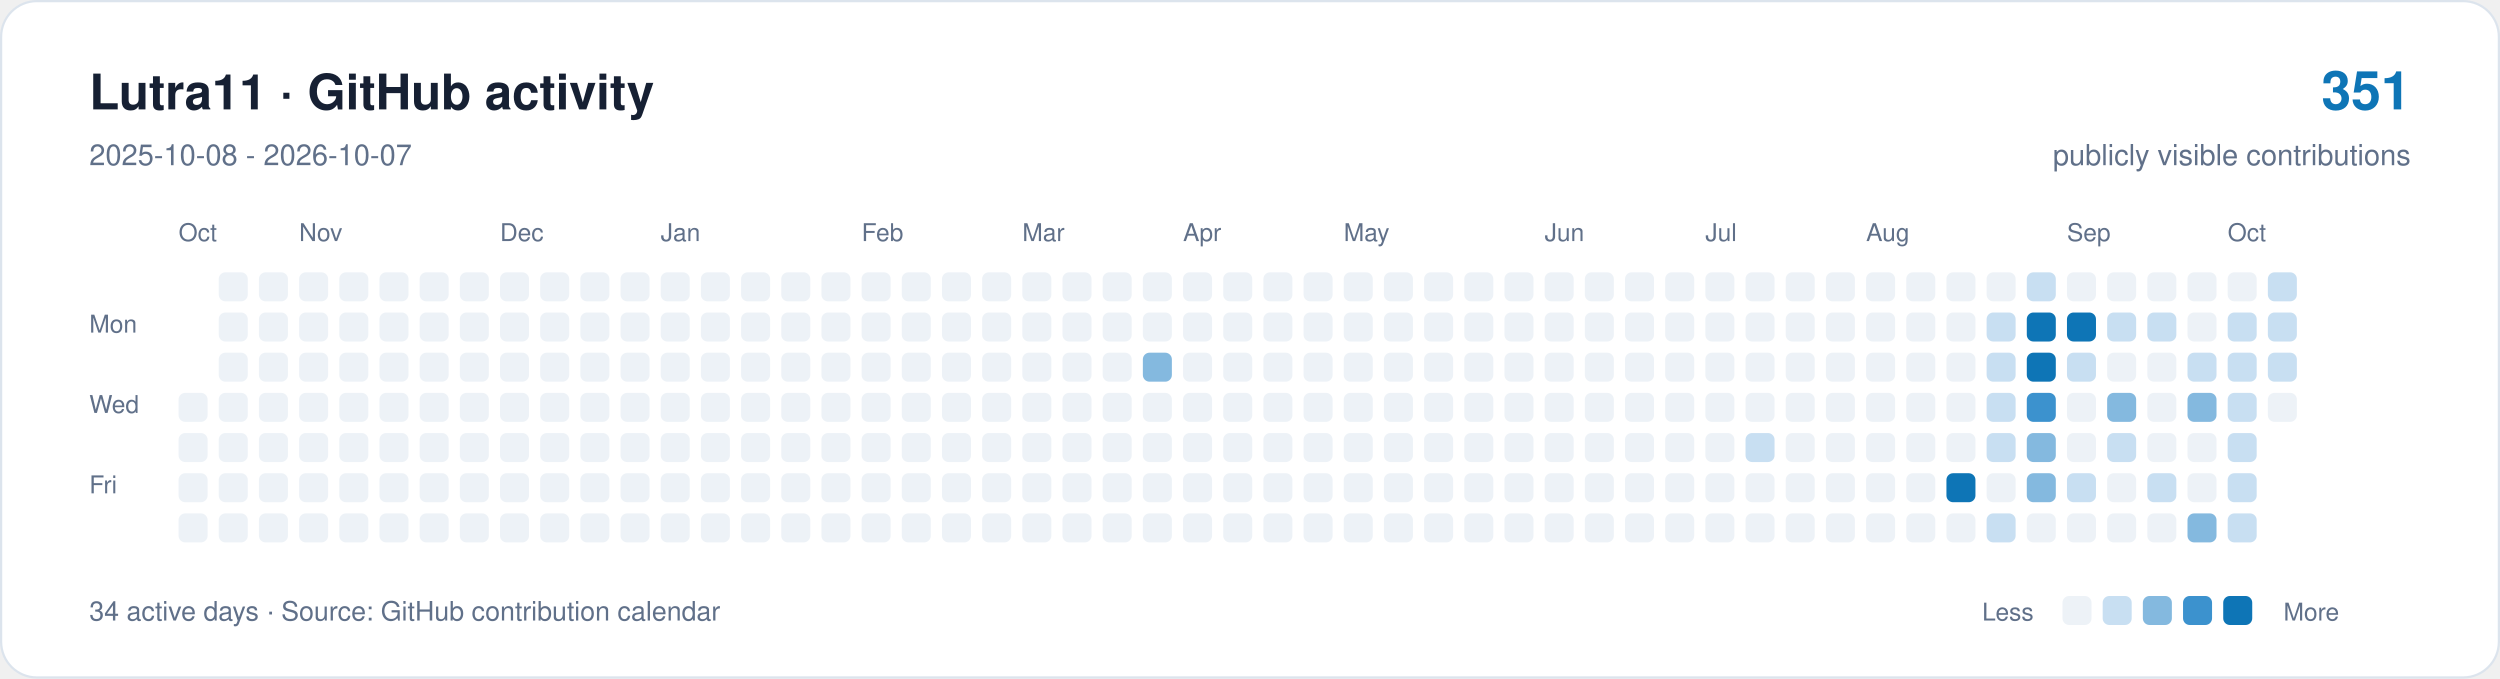
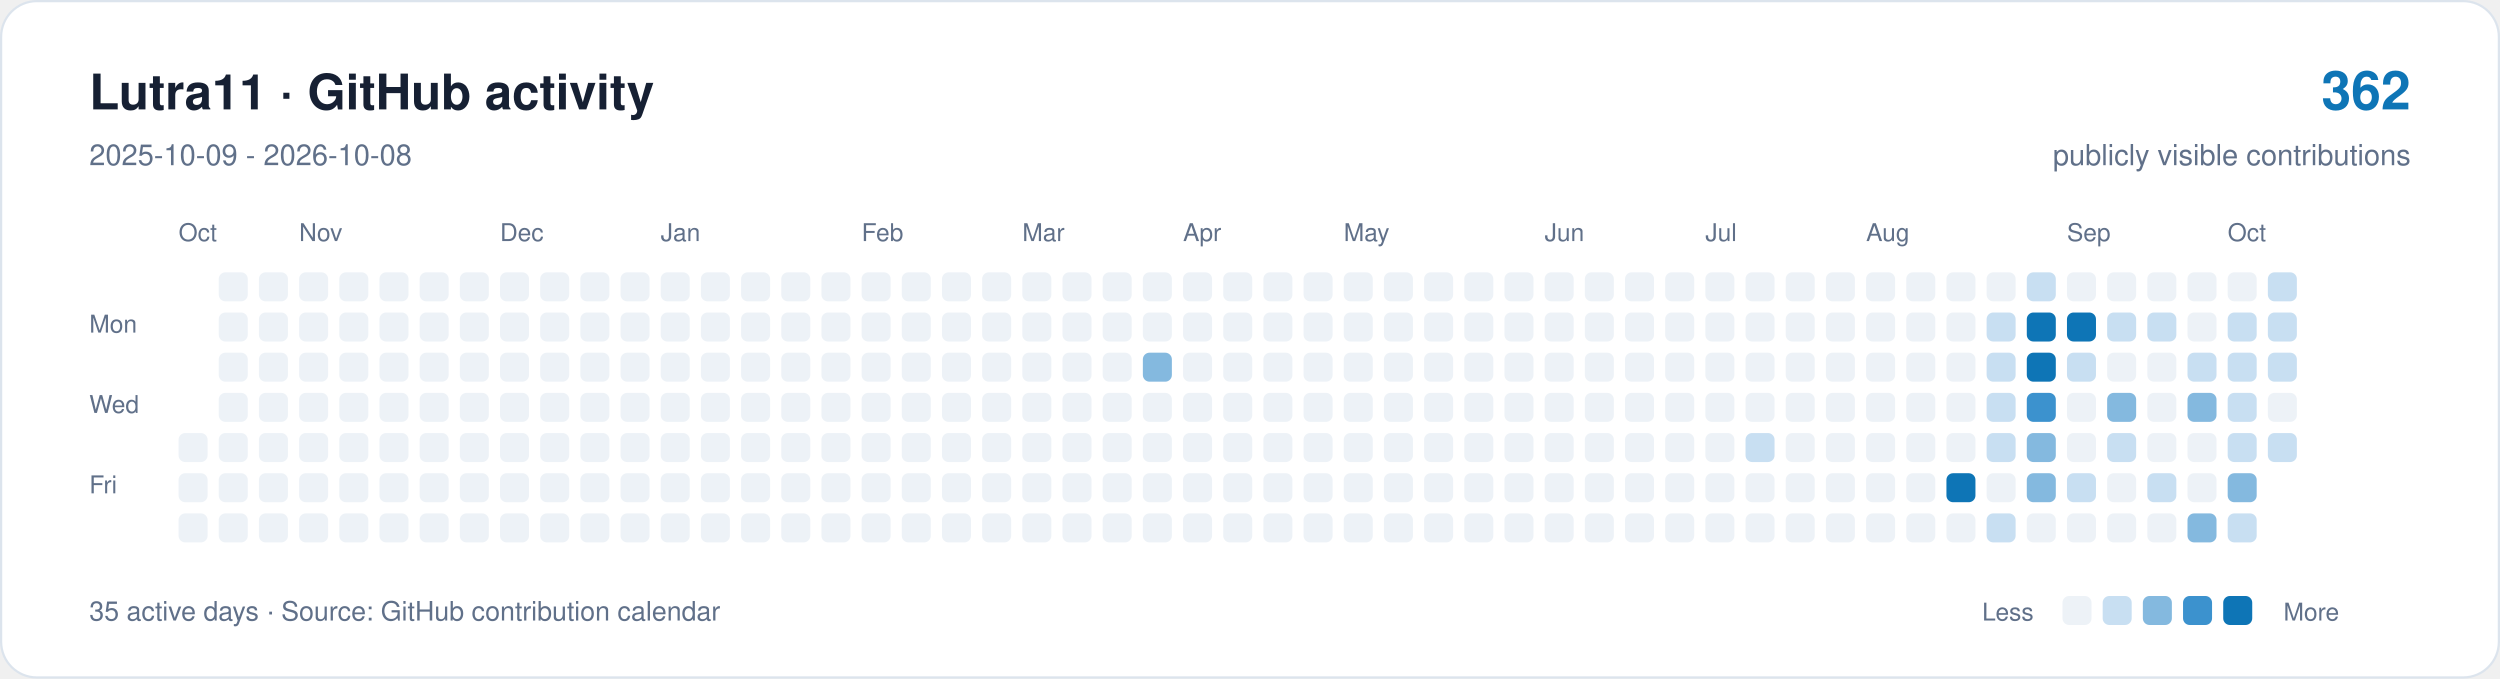
<svg xmlns="http://www.w3.org/2000/svg" width="1120" height="304" viewBox="0 0 1120 304" role="img" aria-labelledby="title description">
  <rect x="0.5" y="0.5" width="1119" height="303" rx="16" fill="#ffffff" stroke="#dce4ed" />
  <g font-family="-apple-system,BlinkMacSystemFont,Segoe UI,Helvetica,Arial,sans-serif">
    <text x="40" y="49" font-size="22" font-weight="650" fill="#162033">Lutra11 · GitHub activity</text>
-     <text x="40" y="74" font-size="13" fill="#607089">2025-10-08 - 2026-10-07</text>
-     <text x="1080" y="49" text-anchor="end" font-size="24" font-weight="650" fill="#0e75b6">351</text>
+     <text x="40" y="74" font-size="13" fill="#607089">2025-10-09 - 2026-10-08</text>
+     <text x="1080" y="49" text-anchor="end" font-size="24" font-weight="650" fill="#0e75b6">362</text>
    <text x="1080" y="74" text-anchor="end" font-size="13" fill="#607089">publicly visible contributions</text>
    <g fill="#607089" font-size="11">
      <text x="80" y="108">Oct</text>
      <text x="134" y="108">Nov</text>
      <text x="224" y="108">Dec</text>
      <text x="296" y="108">Jan</text>
      <text x="386" y="108">Feb</text>
      <text x="458" y="108">Mar</text>
      <text x="530" y="108">Apr</text>
      <text x="602" y="108">May</text>
      <text x="692" y="108">Jun</text>
      <text x="764" y="108">Jul</text>
      <text x="836" y="108">Aug</text>
      <text x="926" y="108">Sep</text>
      <text x="998" y="108">Oct</text>
      <text x="40" y="149">Mon</text>
      <text x="40" y="185">Wed</text>
      <text x="40" y="221">Fri</text>
    </g>
-     <rect x="80" y="176" width="13" height="13" rx="3" fill="#edf2f7" />
    <rect x="80" y="194" width="13" height="13" rx="3" fill="#edf2f7" />
    <rect x="80" y="212" width="13" height="13" rx="3" fill="#edf2f7" />
    <rect x="80" y="230" width="13" height="13" rx="3" fill="#edf2f7" />
    <rect x="98" y="122" width="13" height="13" rx="3" fill="#edf2f7" />
    <rect x="98" y="140" width="13" height="13" rx="3" fill="#edf2f7" />
    <rect x="98" y="158" width="13" height="13" rx="3" fill="#edf2f7" />
    <rect x="98" y="176" width="13" height="13" rx="3" fill="#edf2f7" />
    <rect x="98" y="194" width="13" height="13" rx="3" fill="#edf2f7" />
    <rect x="98" y="212" width="13" height="13" rx="3" fill="#edf2f7" />
    <rect x="98" y="230" width="13" height="13" rx="3" fill="#edf2f7" />
    <rect x="116" y="122" width="13" height="13" rx="3" fill="#edf2f7" />
    <rect x="116" y="140" width="13" height="13" rx="3" fill="#edf2f7" />
    <rect x="116" y="158" width="13" height="13" rx="3" fill="#edf2f7" />
    <rect x="116" y="176" width="13" height="13" rx="3" fill="#edf2f7" />
    <rect x="116" y="194" width="13" height="13" rx="3" fill="#edf2f7" />
    <rect x="116" y="212" width="13" height="13" rx="3" fill="#edf2f7" />
    <rect x="116" y="230" width="13" height="13" rx="3" fill="#edf2f7" />
    <rect x="134" y="122" width="13" height="13" rx="3" fill="#edf2f7" />
    <rect x="134" y="140" width="13" height="13" rx="3" fill="#edf2f7" />
    <rect x="134" y="158" width="13" height="13" rx="3" fill="#edf2f7" />
    <rect x="134" y="176" width="13" height="13" rx="3" fill="#edf2f7" />
    <rect x="134" y="194" width="13" height="13" rx="3" fill="#edf2f7" />
    <rect x="134" y="212" width="13" height="13" rx="3" fill="#edf2f7" />
    <rect x="134" y="230" width="13" height="13" rx="3" fill="#edf2f7" />
    <rect x="152" y="122" width="13" height="13" rx="3" fill="#edf2f7" />
    <rect x="152" y="140" width="13" height="13" rx="3" fill="#edf2f7" />
    <rect x="152" y="158" width="13" height="13" rx="3" fill="#edf2f7" />
    <rect x="152" y="176" width="13" height="13" rx="3" fill="#edf2f7" />
    <rect x="152" y="194" width="13" height="13" rx="3" fill="#edf2f7" />
    <rect x="152" y="212" width="13" height="13" rx="3" fill="#edf2f7" />
    <rect x="152" y="230" width="13" height="13" rx="3" fill="#edf2f7" />
    <rect x="170" y="122" width="13" height="13" rx="3" fill="#edf2f7" />
    <rect x="170" y="140" width="13" height="13" rx="3" fill="#edf2f7" />
    <rect x="170" y="158" width="13" height="13" rx="3" fill="#edf2f7" />
    <rect x="170" y="176" width="13" height="13" rx="3" fill="#edf2f7" />
    <rect x="170" y="194" width="13" height="13" rx="3" fill="#edf2f7" />
    <rect x="170" y="212" width="13" height="13" rx="3" fill="#edf2f7" />
    <rect x="170" y="230" width="13" height="13" rx="3" fill="#edf2f7" />
    <rect x="188" y="122" width="13" height="13" rx="3" fill="#edf2f7" />
    <rect x="188" y="140" width="13" height="13" rx="3" fill="#edf2f7" />
    <rect x="188" y="158" width="13" height="13" rx="3" fill="#edf2f7" />
    <rect x="188" y="176" width="13" height="13" rx="3" fill="#edf2f7" />
    <rect x="188" y="194" width="13" height="13" rx="3" fill="#edf2f7" />
    <rect x="188" y="212" width="13" height="13" rx="3" fill="#edf2f7" />
    <rect x="188" y="230" width="13" height="13" rx="3" fill="#edf2f7" />
    <rect x="206" y="122" width="13" height="13" rx="3" fill="#edf2f7" />
    <rect x="206" y="140" width="13" height="13" rx="3" fill="#edf2f7" />
    <rect x="206" y="158" width="13" height="13" rx="3" fill="#edf2f7" />
    <rect x="206" y="176" width="13" height="13" rx="3" fill="#edf2f7" />
    <rect x="206" y="194" width="13" height="13" rx="3" fill="#edf2f7" />
    <rect x="206" y="212" width="13" height="13" rx="3" fill="#edf2f7" />
    <rect x="206" y="230" width="13" height="13" rx="3" fill="#edf2f7" />
    <rect x="224" y="122" width="13" height="13" rx="3" fill="#edf2f7" />
    <rect x="224" y="140" width="13" height="13" rx="3" fill="#edf2f7" />
    <rect x="224" y="158" width="13" height="13" rx="3" fill="#edf2f7" />
    <rect x="224" y="176" width="13" height="13" rx="3" fill="#edf2f7" />
    <rect x="224" y="194" width="13" height="13" rx="3" fill="#edf2f7" />
    <rect x="224" y="212" width="13" height="13" rx="3" fill="#edf2f7" />
    <rect x="224" y="230" width="13" height="13" rx="3" fill="#edf2f7" />
    <rect x="242" y="122" width="13" height="13" rx="3" fill="#edf2f7" />
    <rect x="242" y="140" width="13" height="13" rx="3" fill="#edf2f7" />
    <rect x="242" y="158" width="13" height="13" rx="3" fill="#edf2f7" />
    <rect x="242" y="176" width="13" height="13" rx="3" fill="#edf2f7" />
    <rect x="242" y="194" width="13" height="13" rx="3" fill="#edf2f7" />
    <rect x="242" y="212" width="13" height="13" rx="3" fill="#edf2f7" />
    <rect x="242" y="230" width="13" height="13" rx="3" fill="#edf2f7" />
    <rect x="260" y="122" width="13" height="13" rx="3" fill="#edf2f7" />
    <rect x="260" y="140" width="13" height="13" rx="3" fill="#edf2f7" />
    <rect x="260" y="158" width="13" height="13" rx="3" fill="#edf2f7" />
    <rect x="260" y="176" width="13" height="13" rx="3" fill="#edf2f7" />
    <rect x="260" y="194" width="13" height="13" rx="3" fill="#edf2f7" />
    <rect x="260" y="212" width="13" height="13" rx="3" fill="#edf2f7" />
    <rect x="260" y="230" width="13" height="13" rx="3" fill="#edf2f7" />
    <rect x="278" y="122" width="13" height="13" rx="3" fill="#edf2f7" />
    <rect x="278" y="140" width="13" height="13" rx="3" fill="#edf2f7" />
    <rect x="278" y="158" width="13" height="13" rx="3" fill="#edf2f7" />
    <rect x="278" y="176" width="13" height="13" rx="3" fill="#edf2f7" />
    <rect x="278" y="194" width="13" height="13" rx="3" fill="#edf2f7" />
    <rect x="278" y="212" width="13" height="13" rx="3" fill="#edf2f7" />
    <rect x="278" y="230" width="13" height="13" rx="3" fill="#edf2f7" />
    <rect x="296" y="122" width="13" height="13" rx="3" fill="#edf2f7" />
    <rect x="296" y="140" width="13" height="13" rx="3" fill="#edf2f7" />
    <rect x="296" y="158" width="13" height="13" rx="3" fill="#edf2f7" />
    <rect x="296" y="176" width="13" height="13" rx="3" fill="#edf2f7" />
    <rect x="296" y="194" width="13" height="13" rx="3" fill="#edf2f7" />
    <rect x="296" y="212" width="13" height="13" rx="3" fill="#edf2f7" />
    <rect x="296" y="230" width="13" height="13" rx="3" fill="#edf2f7" />
    <rect x="314" y="122" width="13" height="13" rx="3" fill="#edf2f7" />
    <rect x="314" y="140" width="13" height="13" rx="3" fill="#edf2f7" />
    <rect x="314" y="158" width="13" height="13" rx="3" fill="#edf2f7" />
    <rect x="314" y="176" width="13" height="13" rx="3" fill="#edf2f7" />
    <rect x="314" y="194" width="13" height="13" rx="3" fill="#edf2f7" />
    <rect x="314" y="212" width="13" height="13" rx="3" fill="#edf2f7" />
    <rect x="314" y="230" width="13" height="13" rx="3" fill="#edf2f7" />
    <rect x="332" y="122" width="13" height="13" rx="3" fill="#edf2f7" />
    <rect x="332" y="140" width="13" height="13" rx="3" fill="#edf2f7" />
    <rect x="332" y="158" width="13" height="13" rx="3" fill="#edf2f7" />
    <rect x="332" y="176" width="13" height="13" rx="3" fill="#edf2f7" />
    <rect x="332" y="194" width="13" height="13" rx="3" fill="#edf2f7" />
    <rect x="332" y="212" width="13" height="13" rx="3" fill="#edf2f7" />
    <rect x="332" y="230" width="13" height="13" rx="3" fill="#edf2f7" />
    <rect x="350" y="122" width="13" height="13" rx="3" fill="#edf2f7" />
    <rect x="350" y="140" width="13" height="13" rx="3" fill="#edf2f7" />
    <rect x="350" y="158" width="13" height="13" rx="3" fill="#edf2f7" />
    <rect x="350" y="176" width="13" height="13" rx="3" fill="#edf2f7" />
    <rect x="350" y="194" width="13" height="13" rx="3" fill="#edf2f7" />
    <rect x="350" y="212" width="13" height="13" rx="3" fill="#edf2f7" />
    <rect x="350" y="230" width="13" height="13" rx="3" fill="#edf2f7" />
    <rect x="368" y="122" width="13" height="13" rx="3" fill="#edf2f7" />
    <rect x="368" y="140" width="13" height="13" rx="3" fill="#edf2f7" />
    <rect x="368" y="158" width="13" height="13" rx="3" fill="#edf2f7" />
    <rect x="368" y="176" width="13" height="13" rx="3" fill="#edf2f7" />
    <rect x="368" y="194" width="13" height="13" rx="3" fill="#edf2f7" />
    <rect x="368" y="212" width="13" height="13" rx="3" fill="#edf2f7" />
    <rect x="368" y="230" width="13" height="13" rx="3" fill="#edf2f7" />
    <rect x="386" y="122" width="13" height="13" rx="3" fill="#edf2f7" />
    <rect x="386" y="140" width="13" height="13" rx="3" fill="#edf2f7" />
    <rect x="386" y="158" width="13" height="13" rx="3" fill="#edf2f7" />
    <rect x="386" y="176" width="13" height="13" rx="3" fill="#edf2f7" />
    <rect x="386" y="194" width="13" height="13" rx="3" fill="#edf2f7" />
    <rect x="386" y="212" width="13" height="13" rx="3" fill="#edf2f7" />
    <rect x="386" y="230" width="13" height="13" rx="3" fill="#edf2f7" />
    <rect x="404" y="122" width="13" height="13" rx="3" fill="#edf2f7" />
    <rect x="404" y="140" width="13" height="13" rx="3" fill="#edf2f7" />
    <rect x="404" y="158" width="13" height="13" rx="3" fill="#edf2f7" />
    <rect x="404" y="176" width="13" height="13" rx="3" fill="#edf2f7" />
    <rect x="404" y="194" width="13" height="13" rx="3" fill="#edf2f7" />
    <rect x="404" y="212" width="13" height="13" rx="3" fill="#edf2f7" />
    <rect x="404" y="230" width="13" height="13" rx="3" fill="#edf2f7" />
    <rect x="422" y="122" width="13" height="13" rx="3" fill="#edf2f7" />
    <rect x="422" y="140" width="13" height="13" rx="3" fill="#edf2f7" />
    <rect x="422" y="158" width="13" height="13" rx="3" fill="#edf2f7" />
    <rect x="422" y="176" width="13" height="13" rx="3" fill="#edf2f7" />
    <rect x="422" y="194" width="13" height="13" rx="3" fill="#edf2f7" />
    <rect x="422" y="212" width="13" height="13" rx="3" fill="#edf2f7" />
    <rect x="422" y="230" width="13" height="13" rx="3" fill="#edf2f7" />
    <rect x="440" y="122" width="13" height="13" rx="3" fill="#edf2f7" />
    <rect x="440" y="140" width="13" height="13" rx="3" fill="#edf2f7" />
    <rect x="440" y="158" width="13" height="13" rx="3" fill="#edf2f7" />
    <rect x="440" y="176" width="13" height="13" rx="3" fill="#edf2f7" />
    <rect x="440" y="194" width="13" height="13" rx="3" fill="#edf2f7" />
    <rect x="440" y="212" width="13" height="13" rx="3" fill="#edf2f7" />
    <rect x="440" y="230" width="13" height="13" rx="3" fill="#edf2f7" />
    <rect x="458" y="122" width="13" height="13" rx="3" fill="#edf2f7" />
    <rect x="458" y="140" width="13" height="13" rx="3" fill="#edf2f7" />
    <rect x="458" y="158" width="13" height="13" rx="3" fill="#edf2f7" />
    <rect x="458" y="176" width="13" height="13" rx="3" fill="#edf2f7" />
    <rect x="458" y="194" width="13" height="13" rx="3" fill="#edf2f7" />
    <rect x="458" y="212" width="13" height="13" rx="3" fill="#edf2f7" />
    <rect x="458" y="230" width="13" height="13" rx="3" fill="#edf2f7" />
    <rect x="476" y="122" width="13" height="13" rx="3" fill="#edf2f7" />
    <rect x="476" y="140" width="13" height="13" rx="3" fill="#edf2f7" />
    <rect x="476" y="158" width="13" height="13" rx="3" fill="#edf2f7" />
    <rect x="476" y="176" width="13" height="13" rx="3" fill="#edf2f7" />
    <rect x="476" y="194" width="13" height="13" rx="3" fill="#edf2f7" />
    <rect x="476" y="212" width="13" height="13" rx="3" fill="#edf2f7" />
    <rect x="476" y="230" width="13" height="13" rx="3" fill="#edf2f7" />
    <rect x="494" y="122" width="13" height="13" rx="3" fill="#edf2f7" />
    <rect x="494" y="140" width="13" height="13" rx="3" fill="#edf2f7" />
    <rect x="494" y="158" width="13" height="13" rx="3" fill="#edf2f7" />
    <rect x="494" y="176" width="13" height="13" rx="3" fill="#edf2f7" />
    <rect x="494" y="194" width="13" height="13" rx="3" fill="#edf2f7" />
    <rect x="494" y="212" width="13" height="13" rx="3" fill="#edf2f7" />
    <rect x="494" y="230" width="13" height="13" rx="3" fill="#edf2f7" />
    <rect x="512" y="122" width="13" height="13" rx="3" fill="#edf2f7" />
    <rect x="512" y="140" width="13" height="13" rx="3" fill="#edf2f7" />
    <rect x="512" y="158" width="13" height="13" rx="3" fill="#84b9df" />
    <rect x="512" y="176" width="13" height="13" rx="3" fill="#edf2f7" />
    <rect x="512" y="194" width="13" height="13" rx="3" fill="#edf2f7" />
    <rect x="512" y="212" width="13" height="13" rx="3" fill="#edf2f7" />
    <rect x="512" y="230" width="13" height="13" rx="3" fill="#edf2f7" />
    <rect x="530" y="122" width="13" height="13" rx="3" fill="#edf2f7" />
    <rect x="530" y="140" width="13" height="13" rx="3" fill="#edf2f7" />
    <rect x="530" y="158" width="13" height="13" rx="3" fill="#edf2f7" />
    <rect x="530" y="176" width="13" height="13" rx="3" fill="#edf2f7" />
    <rect x="530" y="194" width="13" height="13" rx="3" fill="#edf2f7" />
    <rect x="530" y="212" width="13" height="13" rx="3" fill="#edf2f7" />
    <rect x="530" y="230" width="13" height="13" rx="3" fill="#edf2f7" />
    <rect x="548" y="122" width="13" height="13" rx="3" fill="#edf2f7" />
    <rect x="548" y="140" width="13" height="13" rx="3" fill="#edf2f7" />
    <rect x="548" y="158" width="13" height="13" rx="3" fill="#edf2f7" />
    <rect x="548" y="176" width="13" height="13" rx="3" fill="#edf2f7" />
    <rect x="548" y="194" width="13" height="13" rx="3" fill="#edf2f7" />
    <rect x="548" y="212" width="13" height="13" rx="3" fill="#edf2f7" />
    <rect x="548" y="230" width="13" height="13" rx="3" fill="#edf2f7" />
    <rect x="566" y="122" width="13" height="13" rx="3" fill="#edf2f7" />
    <rect x="566" y="140" width="13" height="13" rx="3" fill="#edf2f7" />
    <rect x="566" y="158" width="13" height="13" rx="3" fill="#edf2f7" />
    <rect x="566" y="176" width="13" height="13" rx="3" fill="#edf2f7" />
    <rect x="566" y="194" width="13" height="13" rx="3" fill="#edf2f7" />
    <rect x="566" y="212" width="13" height="13" rx="3" fill="#edf2f7" />
    <rect x="566" y="230" width="13" height="13" rx="3" fill="#edf2f7" />
    <rect x="584" y="122" width="13" height="13" rx="3" fill="#edf2f7" />
    <rect x="584" y="140" width="13" height="13" rx="3" fill="#edf2f7" />
    <rect x="584" y="158" width="13" height="13" rx="3" fill="#edf2f7" />
    <rect x="584" y="176" width="13" height="13" rx="3" fill="#edf2f7" />
    <rect x="584" y="194" width="13" height="13" rx="3" fill="#edf2f7" />
    <rect x="584" y="212" width="13" height="13" rx="3" fill="#edf2f7" />
    <rect x="584" y="230" width="13" height="13" rx="3" fill="#edf2f7" />
    <rect x="602" y="122" width="13" height="13" rx="3" fill="#edf2f7" />
    <rect x="602" y="140" width="13" height="13" rx="3" fill="#edf2f7" />
    <rect x="602" y="158" width="13" height="13" rx="3" fill="#edf2f7" />
    <rect x="602" y="176" width="13" height="13" rx="3" fill="#edf2f7" />
    <rect x="602" y="194" width="13" height="13" rx="3" fill="#edf2f7" />
    <rect x="602" y="212" width="13" height="13" rx="3" fill="#edf2f7" />
    <rect x="602" y="230" width="13" height="13" rx="3" fill="#edf2f7" />
    <rect x="620" y="122" width="13" height="13" rx="3" fill="#edf2f7" />
    <rect x="620" y="140" width="13" height="13" rx="3" fill="#edf2f7" />
    <rect x="620" y="158" width="13" height="13" rx="3" fill="#edf2f7" />
    <rect x="620" y="176" width="13" height="13" rx="3" fill="#edf2f7" />
    <rect x="620" y="194" width="13" height="13" rx="3" fill="#edf2f7" />
    <rect x="620" y="212" width="13" height="13" rx="3" fill="#edf2f7" />
    <rect x="620" y="230" width="13" height="13" rx="3" fill="#edf2f7" />
    <rect x="638" y="122" width="13" height="13" rx="3" fill="#edf2f7" />
    <rect x="638" y="140" width="13" height="13" rx="3" fill="#edf2f7" />
    <rect x="638" y="158" width="13" height="13" rx="3" fill="#edf2f7" />
    <rect x="638" y="176" width="13" height="13" rx="3" fill="#edf2f7" />
    <rect x="638" y="194" width="13" height="13" rx="3" fill="#edf2f7" />
    <rect x="638" y="212" width="13" height="13" rx="3" fill="#edf2f7" />
    <rect x="638" y="230" width="13" height="13" rx="3" fill="#edf2f7" />
    <rect x="656" y="122" width="13" height="13" rx="3" fill="#edf2f7" />
    <rect x="656" y="140" width="13" height="13" rx="3" fill="#edf2f7" />
    <rect x="656" y="158" width="13" height="13" rx="3" fill="#edf2f7" />
    <rect x="656" y="176" width="13" height="13" rx="3" fill="#edf2f7" />
    <rect x="656" y="194" width="13" height="13" rx="3" fill="#edf2f7" />
    <rect x="656" y="212" width="13" height="13" rx="3" fill="#edf2f7" />
    <rect x="656" y="230" width="13" height="13" rx="3" fill="#edf2f7" />
    <rect x="674" y="122" width="13" height="13" rx="3" fill="#edf2f7" />
    <rect x="674" y="140" width="13" height="13" rx="3" fill="#edf2f7" />
    <rect x="674" y="158" width="13" height="13" rx="3" fill="#edf2f7" />
    <rect x="674" y="176" width="13" height="13" rx="3" fill="#edf2f7" />
    <rect x="674" y="194" width="13" height="13" rx="3" fill="#edf2f7" />
    <rect x="674" y="212" width="13" height="13" rx="3" fill="#edf2f7" />
    <rect x="674" y="230" width="13" height="13" rx="3" fill="#edf2f7" />
    <rect x="692" y="122" width="13" height="13" rx="3" fill="#edf2f7" />
    <rect x="692" y="140" width="13" height="13" rx="3" fill="#edf2f7" />
    <rect x="692" y="158" width="13" height="13" rx="3" fill="#edf2f7" />
    <rect x="692" y="176" width="13" height="13" rx="3" fill="#edf2f7" />
    <rect x="692" y="194" width="13" height="13" rx="3" fill="#edf2f7" />
    <rect x="692" y="212" width="13" height="13" rx="3" fill="#edf2f7" />
    <rect x="692" y="230" width="13" height="13" rx="3" fill="#edf2f7" />
    <rect x="710" y="122" width="13" height="13" rx="3" fill="#edf2f7" />
    <rect x="710" y="140" width="13" height="13" rx="3" fill="#edf2f7" />
    <rect x="710" y="158" width="13" height="13" rx="3" fill="#edf2f7" />
    <rect x="710" y="176" width="13" height="13" rx="3" fill="#edf2f7" />
    <rect x="710" y="194" width="13" height="13" rx="3" fill="#edf2f7" />
    <rect x="710" y="212" width="13" height="13" rx="3" fill="#edf2f7" />
    <rect x="710" y="230" width="13" height="13" rx="3" fill="#edf2f7" />
    <rect x="728" y="122" width="13" height="13" rx="3" fill="#edf2f7" />
    <rect x="728" y="140" width="13" height="13" rx="3" fill="#edf2f7" />
    <rect x="728" y="158" width="13" height="13" rx="3" fill="#edf2f7" />
    <rect x="728" y="176" width="13" height="13" rx="3" fill="#edf2f7" />
    <rect x="728" y="194" width="13" height="13" rx="3" fill="#edf2f7" />
    <rect x="728" y="212" width="13" height="13" rx="3" fill="#edf2f7" />
    <rect x="728" y="230" width="13" height="13" rx="3" fill="#edf2f7" />
    <rect x="746" y="122" width="13" height="13" rx="3" fill="#edf2f7" />
    <rect x="746" y="140" width="13" height="13" rx="3" fill="#edf2f7" />
    <rect x="746" y="158" width="13" height="13" rx="3" fill="#edf2f7" />
    <rect x="746" y="176" width="13" height="13" rx="3" fill="#edf2f7" />
    <rect x="746" y="194" width="13" height="13" rx="3" fill="#edf2f7" />
    <rect x="746" y="212" width="13" height="13" rx="3" fill="#edf2f7" />
    <rect x="746" y="230" width="13" height="13" rx="3" fill="#edf2f7" />
    <rect x="764" y="122" width="13" height="13" rx="3" fill="#edf2f7" />
    <rect x="764" y="140" width="13" height="13" rx="3" fill="#edf2f7" />
    <rect x="764" y="158" width="13" height="13" rx="3" fill="#edf2f7" />
    <rect x="764" y="176" width="13" height="13" rx="3" fill="#edf2f7" />
    <rect x="764" y="194" width="13" height="13" rx="3" fill="#edf2f7" />
    <rect x="764" y="212" width="13" height="13" rx="3" fill="#edf2f7" />
    <rect x="764" y="230" width="13" height="13" rx="3" fill="#edf2f7" />
    <rect x="782" y="122" width="13" height="13" rx="3" fill="#edf2f7" />
    <rect x="782" y="140" width="13" height="13" rx="3" fill="#edf2f7" />
    <rect x="782" y="158" width="13" height="13" rx="3" fill="#edf2f7" />
    <rect x="782" y="176" width="13" height="13" rx="3" fill="#edf2f7" />
    <rect x="782" y="194" width="13" height="13" rx="3" fill="#c8dff2" />
    <rect x="782" y="212" width="13" height="13" rx="3" fill="#edf2f7" />
    <rect x="782" y="230" width="13" height="13" rx="3" fill="#edf2f7" />
    <rect x="800" y="122" width="13" height="13" rx="3" fill="#edf2f7" />
    <rect x="800" y="140" width="13" height="13" rx="3" fill="#edf2f7" />
    <rect x="800" y="158" width="13" height="13" rx="3" fill="#edf2f7" />
    <rect x="800" y="176" width="13" height="13" rx="3" fill="#edf2f7" />
    <rect x="800" y="194" width="13" height="13" rx="3" fill="#edf2f7" />
    <rect x="800" y="212" width="13" height="13" rx="3" fill="#edf2f7" />
    <rect x="800" y="230" width="13" height="13" rx="3" fill="#edf2f7" />
    <rect x="818" y="122" width="13" height="13" rx="3" fill="#edf2f7" />
    <rect x="818" y="140" width="13" height="13" rx="3" fill="#edf2f7" />
    <rect x="818" y="158" width="13" height="13" rx="3" fill="#edf2f7" />
    <rect x="818" y="176" width="13" height="13" rx="3" fill="#edf2f7" />
    <rect x="818" y="194" width="13" height="13" rx="3" fill="#edf2f7" />
    <rect x="818" y="212" width="13" height="13" rx="3" fill="#edf2f7" />
    <rect x="818" y="230" width="13" height="13" rx="3" fill="#edf2f7" />
    <rect x="836" y="122" width="13" height="13" rx="3" fill="#edf2f7" />
    <rect x="836" y="140" width="13" height="13" rx="3" fill="#edf2f7" />
    <rect x="836" y="158" width="13" height="13" rx="3" fill="#edf2f7" />
    <rect x="836" y="176" width="13" height="13" rx="3" fill="#edf2f7" />
    <rect x="836" y="194" width="13" height="13" rx="3" fill="#edf2f7" />
    <rect x="836" y="212" width="13" height="13" rx="3" fill="#edf2f7" />
    <rect x="836" y="230" width="13" height="13" rx="3" fill="#edf2f7" />
    <rect x="854" y="122" width="13" height="13" rx="3" fill="#edf2f7" />
    <rect x="854" y="140" width="13" height="13" rx="3" fill="#edf2f7" />
    <rect x="854" y="158" width="13" height="13" rx="3" fill="#edf2f7" />
    <rect x="854" y="176" width="13" height="13" rx="3" fill="#edf2f7" />
    <rect x="854" y="194" width="13" height="13" rx="3" fill="#edf2f7" />
    <rect x="854" y="212" width="13" height="13" rx="3" fill="#edf2f7" />
    <rect x="854" y="230" width="13" height="13" rx="3" fill="#edf2f7" />
    <rect x="872" y="122" width="13" height="13" rx="3" fill="#edf2f7" />
    <rect x="872" y="140" width="13" height="13" rx="3" fill="#edf2f7" />
    <rect x="872" y="158" width="13" height="13" rx="3" fill="#edf2f7" />
    <rect x="872" y="176" width="13" height="13" rx="3" fill="#edf2f7" />
    <rect x="872" y="194" width="13" height="13" rx="3" fill="#edf2f7" />
    <rect x="872" y="212" width="13" height="13" rx="3" fill="#0e75b6" />
    <rect x="872" y="230" width="13" height="13" rx="3" fill="#edf2f7" />
    <rect x="890" y="122" width="13" height="13" rx="3" fill="#edf2f7" />
    <rect x="890" y="140" width="13" height="13" rx="3" fill="#c8dff2" />
    <rect x="890" y="158" width="13" height="13" rx="3" fill="#c8dff2" />
    <rect x="890" y="176" width="13" height="13" rx="3" fill="#c8dff2" />
    <rect x="890" y="194" width="13" height="13" rx="3" fill="#c8dff2" />
    <rect x="890" y="212" width="13" height="13" rx="3" fill="#edf2f7" />
    <rect x="890" y="230" width="13" height="13" rx="3" fill="#c8dff2" />
    <rect x="908" y="122" width="13" height="13" rx="3" fill="#c8dff2" />
    <rect x="908" y="140" width="13" height="13" rx="3" fill="#0e75b6" />
    <rect x="908" y="158" width="13" height="13" rx="3" fill="#0e75b6" />
    <rect x="908" y="176" width="13" height="13" rx="3" fill="#3c92ce" />
    <rect x="908" y="194" width="13" height="13" rx="3" fill="#84b9df" />
    <rect x="908" y="212" width="13" height="13" rx="3" fill="#84b9df" />
    <rect x="908" y="230" width="13" height="13" rx="3" fill="#edf2f7" />
    <rect x="926" y="122" width="13" height="13" rx="3" fill="#edf2f7" />
    <rect x="926" y="140" width="13" height="13" rx="3" fill="#0e75b6" />
    <rect x="926" y="158" width="13" height="13" rx="3" fill="#c8dff2" />
    <rect x="926" y="176" width="13" height="13" rx="3" fill="#edf2f7" />
    <rect x="926" y="194" width="13" height="13" rx="3" fill="#edf2f7" />
    <rect x="926" y="212" width="13" height="13" rx="3" fill="#c8dff2" />
    <rect x="926" y="230" width="13" height="13" rx="3" fill="#edf2f7" />
    <rect x="944" y="122" width="13" height="13" rx="3" fill="#edf2f7" />
    <rect x="944" y="140" width="13" height="13" rx="3" fill="#c8dff2" />
    <rect x="944" y="158" width="13" height="13" rx="3" fill="#edf2f7" />
    <rect x="944" y="176" width="13" height="13" rx="3" fill="#84b9df" />
    <rect x="944" y="194" width="13" height="13" rx="3" fill="#c8dff2" />
    <rect x="944" y="212" width="13" height="13" rx="3" fill="#edf2f7" />
    <rect x="944" y="230" width="13" height="13" rx="3" fill="#edf2f7" />
    <rect x="962" y="122" width="13" height="13" rx="3" fill="#edf2f7" />
    <rect x="962" y="140" width="13" height="13" rx="3" fill="#c8dff2" />
    <rect x="962" y="158" width="13" height="13" rx="3" fill="#edf2f7" />
    <rect x="962" y="176" width="13" height="13" rx="3" fill="#edf2f7" />
    <rect x="962" y="194" width="13" height="13" rx="3" fill="#edf2f7" />
    <rect x="962" y="212" width="13" height="13" rx="3" fill="#c8dff2" />
    <rect x="962" y="230" width="13" height="13" rx="3" fill="#edf2f7" />
    <rect x="980" y="122" width="13" height="13" rx="3" fill="#edf2f7" />
    <rect x="980" y="140" width="13" height="13" rx="3" fill="#edf2f7" />
    <rect x="980" y="158" width="13" height="13" rx="3" fill="#c8dff2" />
    <rect x="980" y="176" width="13" height="13" rx="3" fill="#84b9df" />
    <rect x="980" y="194" width="13" height="13" rx="3" fill="#edf2f7" />
    <rect x="980" y="212" width="13" height="13" rx="3" fill="#edf2f7" />
    <rect x="980" y="230" width="13" height="13" rx="3" fill="#84b9df" />
    <rect x="998" y="122" width="13" height="13" rx="3" fill="#edf2f7" />
    <rect x="998" y="140" width="13" height="13" rx="3" fill="#c8dff2" />
    <rect x="998" y="158" width="13" height="13" rx="3" fill="#c8dff2" />
    <rect x="998" y="176" width="13" height="13" rx="3" fill="#c8dff2" />
    <rect x="998" y="194" width="13" height="13" rx="3" fill="#c8dff2" />
-     <rect x="998" y="212" width="13" height="13" rx="3" fill="#c8dff2" />
+     <rect x="998" y="212" width="13" height="13" rx="3" fill="#84b9df" />
    <rect x="998" y="230" width="13" height="13" rx="3" fill="#c8dff2" />
    <rect x="1016" y="122" width="13" height="13" rx="3" fill="#c8dff2" />
    <rect x="1016" y="140" width="13" height="13" rx="3" fill="#c8dff2" />
    <rect x="1016" y="158" width="13" height="13" rx="3" fill="#c8dff2" />
    <rect x="1016" y="176" width="13" height="13" rx="3" fill="#edf2f7" />
-     <text x="40" y="278" font-size="12" fill="#607089">34 active days · Source: GitHub contribution calendar</text>
+     <rect x="1016" y="194" width="13" height="13" rx="3" fill="#c8dff2" />
+     <text x="40" y="278" font-size="12" fill="#607089">35 active days · Source: GitHub contribution calendar</text>
    <g font-size="11" fill="#607089">
      <text x="888" y="278">Less</text>
      <rect x="924" y="267" width="13" height="13" rx="3" transform="translate(0,0)" fill="#edf2f7" />
      <rect x="924" y="267" width="13" height="13" rx="3" transform="translate(18,0)" fill="#c8dff2" />
      <rect x="924" y="267" width="13" height="13" rx="3" transform="translate(36,0)" fill="#84b9df" />
      <rect x="924" y="267" width="13" height="13" rx="3" transform="translate(54,0)" fill="#3c92ce" />
      <rect x="924" y="267" width="13" height="13" rx="3" transform="translate(72,0)" fill="#0e75b6" />
      <text x="1023" y="278">More</text>
    </g>
  </g>
</svg>
